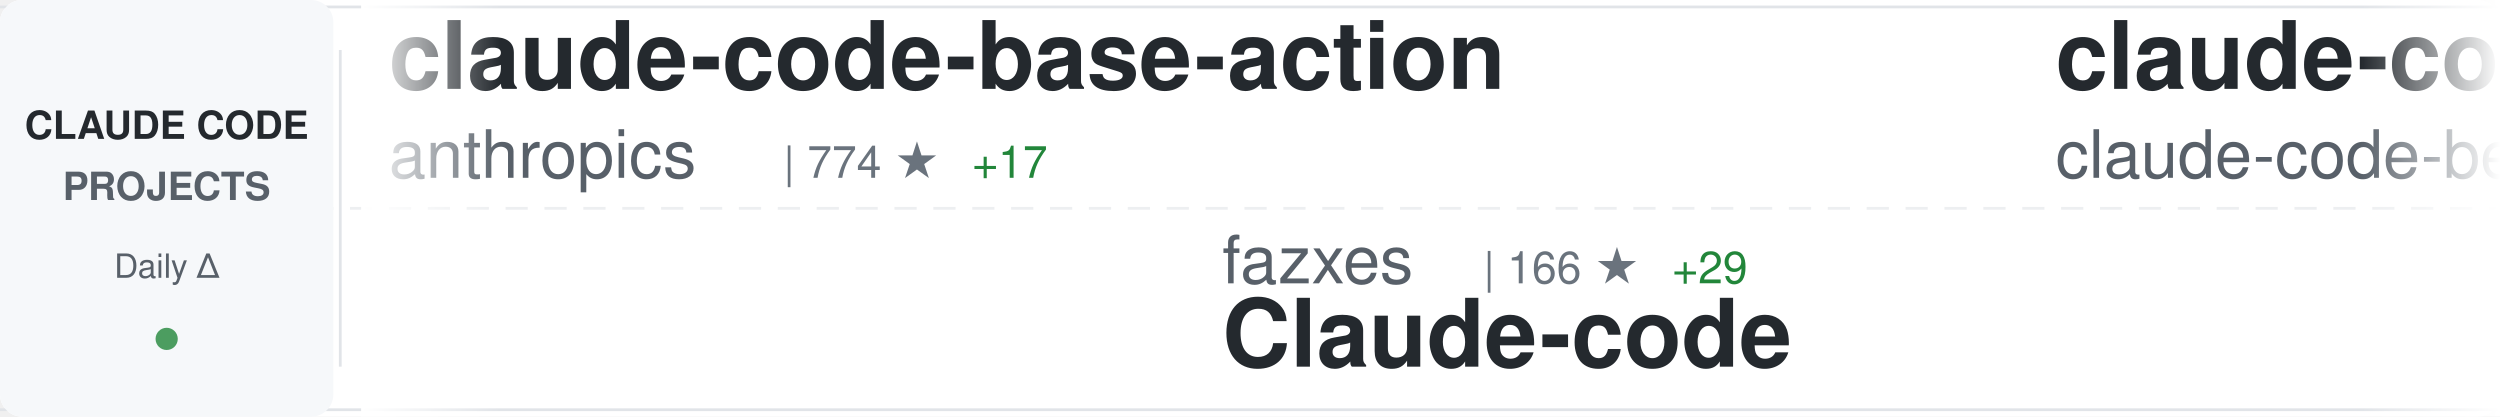
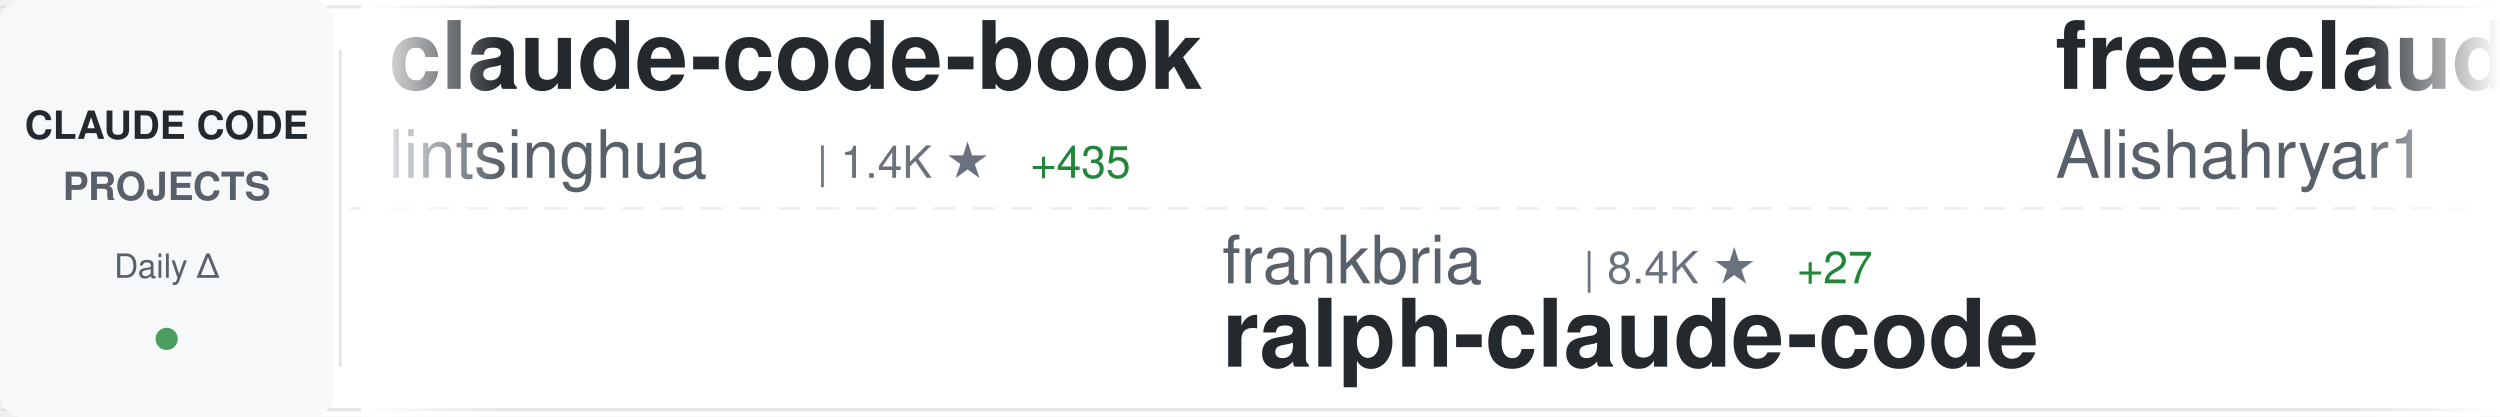
<svg xmlns="http://www.w3.org/2000/svg" width="900" height="150">
  <defs>
    <linearGradient id="awesomeLeftFade" x1="0%" y1="0%" x2="100%" y2="0%">
      <stop offset="0%" style="stop-color:#ffffff;stop-opacity:1" />
      <stop offset="100%" style="stop-color:#ffffff;stop-opacity:0" />
    </linearGradient>
    <linearGradient id="awesomeRightFade" x1="0%" y1="0%" x2="100%" y2="0%">
      <stop offset="0%" style="stop-color:#ffffff;stop-opacity:0" />
      <stop offset="100%" style="stop-color:#ffffff;stop-opacity:1" />
    </linearGradient>
  </defs>
  <rect width="900" height="150" fill="#ffffff" rx="8" />
  <rect x="0" y="2" width="900" height="1" fill="#e1e4e8" />
  <rect x="0" y="147" width="900" height="1" fill="#e1e4e8" />
  <line x1="0" y1="75" x2="900" y2="75" stroke="#e1e4e8" stroke-width="1" stroke-dasharray="8 6" opacity="0.6" />
  <rect x="0" y="0" width="120" height="150" fill="#f6f8fa" rx="8" />
  <text x="60" y="50" font-family="-apple-system, BlinkMacSystemFont, 'Segoe UI', Helvetica, Arial, sans-serif" font-size="14" font-weight="600" fill="#24292e" text-anchor="middle">CLAUDE CODE</text>
  <text x="60" y="72" font-family="-apple-system, BlinkMacSystemFont, 'Segoe UI', Helvetica, Arial, sans-serif" font-size="14" font-weight="600" fill="#586069" text-anchor="middle">PROJECTS</text>
  <text x="60" y="100" font-family="-apple-system, BlinkMacSystemFont, 'Segoe UI', Helvetica, Arial, sans-serif" font-size="12" font-weight="500" fill="#586069" text-anchor="middle">Daily Δ</text>
  <circle cx="60" cy="122" r="4" fill="#22863a" opacity="0.8" />
  <rect x="122" y="18" width="1" height="114" fill="#e1e4e8" />
  <clipPath id="awesomeTickerClip">
    <rect x="130" y="0" width="770" height="150" />
  </clipPath>
  <g clip-path="url(#awesomeTickerClip)">
    <g id="awesomeTickerItems">
      <animateTransform attributeName="transform" attributeType="XML" type="translate" from="0 0" to="-3000 0" dur="54s" repeatCount="indefinite" />
      <g transform="translate(0, 0)">
-         <text x="140" y="32" font-family="-apple-system, BlinkMacSystemFont, 'Segoe UI', Helvetica, Arial, sans-serif" font-size="34" font-weight="600" fill="#24292e">claude-code-base-action</text>
-         <text x="140" y="64" font-family="-apple-system, BlinkMacSystemFont, 'Segoe UI', Helvetica, Arial, sans-serif" font-size="24" font-weight="400" fill="#586069">anthropics</text>
-         <text x="282" y="64" font-family="-apple-system, BlinkMacSystemFont, 'Segoe UI', Helvetica, Arial, sans-serif" font-size="16" font-weight="500" fill="#6a737d">| 774 ★</text>
-         <text x="350" y="64" font-family="-apple-system, BlinkMacSystemFont, 'Segoe UI', Helvetica, Arial, sans-serif" font-size="16" font-weight="500" fill="#22863a"> +17</text>
+         <text x="140" y="32" font-family="-apple-system, BlinkMacSystemFont, 'Segoe UI', Helvetica, Arial, sans-serif" font-size="34" font-weight="600" fill="#24292e">claude-code-book</text>
+         <text x="140" y="64" font-family="-apple-system, BlinkMacSystemFont, 'Segoe UI', Helvetica, Arial, sans-serif" font-size="24" font-weight="400" fill="#586069">lintsinghua</text>
+         <text x="294" y="64" font-family="-apple-system, BlinkMacSystemFont, 'Segoe UI', Helvetica, Arial, sans-serif" font-size="16" font-weight="500" fill="#6a737d">| 1.4K ★</text>
+         <text x="371" y="64" font-family="-apple-system, BlinkMacSystemFont, 'Segoe UI', Helvetica, Arial, sans-serif" font-size="16" font-weight="500" fill="#22863a"> +435</text>
      </g>
      <g transform="translate(300, 0)">
-         <text x="140" y="102" font-family="-apple-system, BlinkMacSystemFont, 'Segoe UI', Helvetica, Arial, sans-serif" font-size="24" font-weight="400" fill="#586069">fazxes</text>
-         <text x="234" y="102" font-family="-apple-system, BlinkMacSystemFont, 'Segoe UI', Helvetica, Arial, sans-serif" font-size="16" font-weight="500" fill="#6a737d">| 166 ★</text>
-         <text x="302" y="102" font-family="-apple-system, BlinkMacSystemFont, 'Segoe UI', Helvetica, Arial, sans-serif" font-size="16" font-weight="500" fill="#22863a"> +29</text>
-         <text x="140" y="132" font-family="-apple-system, BlinkMacSystemFont, 'Segoe UI', Helvetica, Arial, sans-serif" font-size="34" font-weight="600" fill="#24292e">Claude-code</text>
+         <text x="140" y="102" font-family="-apple-system, BlinkMacSystemFont, 'Segoe UI', Helvetica, Arial, sans-serif" font-size="24" font-weight="400" fill="#586069">frankbria</text>
+         <text x="270" y="102" font-family="-apple-system, BlinkMacSystemFont, 'Segoe UI', Helvetica, Arial, sans-serif" font-size="16" font-weight="500" fill="#6a737d">| 8.4K ★</text>
+         <text x="347" y="102" font-family="-apple-system, BlinkMacSystemFont, 'Segoe UI', Helvetica, Arial, sans-serif" font-size="16" font-weight="500" fill="#22863a"> +27</text>
+         <text x="140" y="132" font-family="-apple-system, BlinkMacSystemFont, 'Segoe UI', Helvetica, Arial, sans-serif" font-size="34" font-weight="600" fill="#24292e">ralph-claude-code</text>
      </g>
      <g transform="translate(600, 0)">
-         <text x="140" y="32" font-family="-apple-system, BlinkMacSystemFont, 'Segoe UI', Helvetica, Arial, sans-serif" font-size="34" font-weight="600" fill="#24292e">claude-code</text>
-         <text x="140" y="64" font-family="-apple-system, BlinkMacSystemFont, 'Segoe UI', Helvetica, Arial, sans-serif" font-size="24" font-weight="400" fill="#586069">claude-code-best</text>
-         <text x="354" y="64" font-family="-apple-system, BlinkMacSystemFont, 'Segoe UI', Helvetica, Arial, sans-serif" font-size="16" font-weight="500" fill="#6a737d">| 9.5K ★</text>
-         <text x="431" y="64" font-family="-apple-system, BlinkMacSystemFont, 'Segoe UI', Helvetica, Arial, sans-serif" font-size="16" font-weight="500" fill="#22863a"> +3.4K</text>
+         <text x="140" y="32" font-family="-apple-system, BlinkMacSystemFont, 'Segoe UI', Helvetica, Arial, sans-serif" font-size="34" font-weight="600" fill="#24292e">free-claude-code</text>
+         <text x="140" y="64" font-family="-apple-system, BlinkMacSystemFont, 'Segoe UI', Helvetica, Arial, sans-serif" font-size="24" font-weight="400" fill="#586069">Alishahryar1</text>
+         <text x="306" y="64" font-family="-apple-system, BlinkMacSystemFont, 'Segoe UI', Helvetica, Arial, sans-serif" font-size="16" font-weight="500" fill="#6a737d">| 1.4K ★</text>
+         <text x="383" y="64" font-family="-apple-system, BlinkMacSystemFont, 'Segoe UI', Helvetica, Arial, sans-serif" font-size="16" font-weight="500" fill="#22863a"> +60</text>
      </g>
      <g transform="translate(900, 0)">
-         <text x="140" y="102" font-family="-apple-system, BlinkMacSystemFont, 'Segoe UI', Helvetica, Arial, sans-serif" font-size="24" font-weight="400" fill="#586069">lowcortisolprogrammer</text>
-         <text x="414" y="102" font-family="-apple-system, BlinkMacSystemFont, 'Segoe UI', Helvetica, Arial, sans-serif" font-size="16" font-weight="500" fill="#6a737d">| 162 ★</text>
-         <text x="482" y="102" font-family="-apple-system, BlinkMacSystemFont, 'Segoe UI', Helvetica, Arial, sans-serif" font-size="16" font-weight="500" fill="#22863a"> +8</text>
+         <text x="140" y="102" font-family="-apple-system, BlinkMacSystemFont, 'Segoe UI', Helvetica, Arial, sans-serif" font-size="24" font-weight="400" fill="#586069">FlorianBruniaux</text>
+         <text x="342" y="102" font-family="-apple-system, BlinkMacSystemFont, 'Segoe UI', Helvetica, Arial, sans-serif" font-size="16" font-weight="500" fill="#6a737d">| 2.8K ★</text>
+         <text x="419" y="102" font-family="-apple-system, BlinkMacSystemFont, 'Segoe UI', Helvetica, Arial, sans-serif" font-size="16" font-weight="500" fill="#22863a"> +75</text>
+         <text x="140" y="132" font-family="-apple-system, BlinkMacSystemFont, 'Segoe UI', Helvetica, Arial, sans-serif" font-size="34" font-weight="600" fill="#24292e">claude-code-ultimate-gui...</text>
+       </g>
+       <g transform="translate(1200, 0)">
+         <text x="140" y="32" font-family="-apple-system, BlinkMacSystemFont, 'Segoe UI', Helvetica, Arial, sans-serif" font-size="34" font-weight="600" fill="#24292e">claude-code-source</text>
+         <text x="140" y="64" font-family="-apple-system, BlinkMacSystemFont, 'Segoe UI', Helvetica, Arial, sans-serif" font-size="24" font-weight="400" fill="#586069">AprilNEA</text>
+         <text x="258" y="64" font-family="-apple-system, BlinkMacSystemFont, 'Segoe UI', Helvetica, Arial, sans-serif" font-size="16" font-weight="500" fill="#6a737d">| 323 ★</text>
+         <text x="326" y="64" font-family="-apple-system, BlinkMacSystemFont, 'Segoe UI', Helvetica, Arial, sans-serif" font-size="16" font-weight="500" fill="#22863a"> +73</text>
+       </g>
+       <g transform="translate(1500, 0)">
+         <text x="140" y="102" font-family="-apple-system, BlinkMacSystemFont, 'Segoe UI', Helvetica, Arial, sans-serif" font-size="24" font-weight="400" fill="#586069">tanbiralam</text>
+         <text x="282" y="102" font-family="-apple-system, BlinkMacSystemFont, 'Segoe UI', Helvetica, Arial, sans-serif" font-size="16" font-weight="500" fill="#6a737d">| 907 ★</text>
+         <text x="350" y="102" font-family="-apple-system, BlinkMacSystemFont, 'Segoe UI', Helvetica, Arial, sans-serif" font-size="16" font-weight="500" fill="#22863a"> +398</text>
        <text x="140" y="132" font-family="-apple-system, BlinkMacSystemFont, 'Segoe UI', Helvetica, Arial, sans-serif" font-size="34" font-weight="600" fill="#24292e">claude-code</text>
      </g>
-       <g transform="translate(1200, 0)">
-         <text x="140" y="32" font-family="-apple-system, BlinkMacSystemFont, 'Segoe UI', Helvetica, Arial, sans-serif" font-size="34" font-weight="600" fill="#24292e">learn-claude-code</text>
-         <text x="140" y="64" font-family="-apple-system, BlinkMacSystemFont, 'Segoe UI', Helvetica, Arial, sans-serif" font-size="24" font-weight="400" fill="#586069">shareAI-lab</text>
-         <text x="294" y="64" font-family="-apple-system, BlinkMacSystemFont, 'Segoe UI', Helvetica, Arial, sans-serif" font-size="16" font-weight="500" fill="#6a737d">| 47.0K ★</text>
-         <text x="380" y="64" font-family="-apple-system, BlinkMacSystemFont, 'Segoe UI', Helvetica, Arial, sans-serif" font-size="16" font-weight="500" fill="#22863a"> +946</text>
-       </g>
-       <g transform="translate(1500, 0)">
-         <text x="140" y="102" font-family="-apple-system, BlinkMacSystemFont, 'Segoe UI', Helvetica, Arial, sans-serif" font-size="24" font-weight="400" fill="#586069">leaked-claude-code</text>
-         <text x="378" y="102" font-family="-apple-system, BlinkMacSystemFont, 'Segoe UI', Helvetica, Arial, sans-serif" font-size="16" font-weight="500" fill="#6a737d">| 544 ★</text>
-         <text x="446" y="102" font-family="-apple-system, BlinkMacSystemFont, 'Segoe UI', Helvetica, Arial, sans-serif" font-size="16" font-weight="500" fill="#22863a"> +210</text>
-         <text x="140" y="132" font-family="-apple-system, BlinkMacSystemFont, 'Segoe UI', Helvetica, Arial, sans-serif" font-size="34" font-weight="600" fill="#24292e">leaked-claude-code</text>
-       </g>
      <g transform="translate(1800, 0)">
-         <text x="140" y="32" font-family="-apple-system, BlinkMacSystemFont, 'Segoe UI', Helvetica, Arial, sans-serif" font-size="34" font-weight="600" fill="#24292e">claude-code</text>
-         <text x="140" y="64" font-family="-apple-system, BlinkMacSystemFont, 'Segoe UI', Helvetica, Arial, sans-serif" font-size="24" font-weight="400" fill="#586069">VineeTagarwaL-code</text>
-         <text x="378" y="64" font-family="-apple-system, BlinkMacSystemFont, 'Segoe UI', Helvetica, Arial, sans-serif" font-size="16" font-weight="500" fill="#6a737d">| 241 ★</text>
-         <text x="446" y="64" font-family="-apple-system, BlinkMacSystemFont, 'Segoe UI', Helvetica, Arial, sans-serif" font-size="16" font-weight="500" fill="#22863a"> +24</text>
+         <text x="140" y="32" font-family="-apple-system, BlinkMacSystemFont, 'Segoe UI', Helvetica, Arial, sans-serif" font-size="34" font-weight="600" fill="#24292e">Claude-Code</text>
+         <text x="140" y="64" font-family="-apple-system, BlinkMacSystemFont, 'Segoe UI', Helvetica, Arial, sans-serif" font-size="24" font-weight="400" fill="#586069">pengchengneo</text>
+         <text x="306" y="64" font-family="-apple-system, BlinkMacSystemFont, 'Segoe UI', Helvetica, Arial, sans-serif" font-size="16" font-weight="500" fill="#6a737d">| 857 ★</text>
+         <text x="374" y="64" font-family="-apple-system, BlinkMacSystemFont, 'Segoe UI', Helvetica, Arial, sans-serif" font-size="16" font-weight="500" fill="#22863a"> +126</text>
      </g>
      <g transform="translate(2100, 0)">
-         <text x="140" y="102" font-family="-apple-system, BlinkMacSystemFont, 'Segoe UI', Helvetica, Arial, sans-serif" font-size="24" font-weight="400" fill="#586069">Piebald-AI</text>
-         <text x="282" y="102" font-family="-apple-system, BlinkMacSystemFont, 'Segoe UI', Helvetica, Arial, sans-serif" font-size="16" font-weight="500" fill="#6a737d">| 8.1K ★</text>
-         <text x="359" y="102" font-family="-apple-system, BlinkMacSystemFont, 'Segoe UI', Helvetica, Arial, sans-serif" font-size="16" font-weight="500" fill="#22863a"> +217</text>
-         <text x="140" y="132" font-family="-apple-system, BlinkMacSystemFont, 'Segoe UI', Helvetica, Arial, sans-serif" font-size="34" font-weight="600" fill="#24292e">claude-code-system-promp...</text>
+         <text x="140" y="102" font-family="-apple-system, BlinkMacSystemFont, 'Segoe UI', Helvetica, Arial, sans-serif" font-size="24" font-weight="400" fill="#586069">Yuyz0112</text>
+         <text x="258" y="102" font-family="-apple-system, BlinkMacSystemFont, 'Segoe UI', Helvetica, Arial, sans-serif" font-size="16" font-weight="500" fill="#6a737d">| 2.3K ★</text>
+         <text x="335" y="102" font-family="-apple-system, BlinkMacSystemFont, 'Segoe UI', Helvetica, Arial, sans-serif" font-size="16" font-weight="500" fill="#22863a"> +8</text>
+         <text x="140" y="132" font-family="-apple-system, BlinkMacSystemFont, 'Segoe UI', Helvetica, Arial, sans-serif" font-size="34" font-weight="600" fill="#24292e">claude-code-reverse</text>
      </g>
      <g transform="translate(2400, 0)">
-         <text x="140" y="32" font-family="-apple-system, BlinkMacSystemFont, 'Segoe UI', Helvetica, Arial, sans-serif" font-size="34" font-weight="600" fill="#24292e">claude-code-workflows</text>
-         <text x="140" y="64" font-family="-apple-system, BlinkMacSystemFont, 'Segoe UI', Helvetica, Arial, sans-serif" font-size="24" font-weight="400" fill="#586069">OneRedOak</text>
-         <text x="270" y="64" font-family="-apple-system, BlinkMacSystemFont, 'Segoe UI', Helvetica, Arial, sans-serif" font-size="16" font-weight="500" fill="#6a737d">| 3.8K ★</text>
-         <text x="347" y="64" font-family="-apple-system, BlinkMacSystemFont, 'Segoe UI', Helvetica, Arial, sans-serif" font-size="16" font-weight="500" fill="#22863a"> +4</text>
+         <text x="140" y="32" font-family="-apple-system, BlinkMacSystemFont, 'Segoe UI', Helvetica, Arial, sans-serif" font-size="34" font-weight="600" fill="#24292e">agents</text>
+         <text x="140" y="64" font-family="-apple-system, BlinkMacSystemFont, 'Segoe UI', Helvetica, Arial, sans-serif" font-size="24" font-weight="400" fill="#586069">wshobson</text>
+         <text x="258" y="64" font-family="-apple-system, BlinkMacSystemFont, 'Segoe UI', Helvetica, Arial, sans-serif" font-size="16" font-weight="500" fill="#6a737d">| 32.8K ★</text>
+         <text x="344" y="64" font-family="-apple-system, BlinkMacSystemFont, 'Segoe UI', Helvetica, Arial, sans-serif" font-size="16" font-weight="500" fill="#22863a"> +83</text>
      </g>
      <g transform="translate(2700, 0)">
-         <text x="140" y="102" font-family="-apple-system, BlinkMacSystemFont, 'Segoe UI', Helvetica, Arial, sans-serif" font-size="24" font-weight="400" fill="#586069">Hyper66666</text>
-         <text x="282" y="102" font-family="-apple-system, BlinkMacSystemFont, 'Segoe UI', Helvetica, Arial, sans-serif" font-size="16" font-weight="500" fill="#6a737d">| 184 ★</text>
-         <text x="350" y="102" font-family="-apple-system, BlinkMacSystemFont, 'Segoe UI', Helvetica, Arial, sans-serif" font-size="16" font-weight="500" fill="#22863a"> +15</text>
-         <text x="140" y="132" font-family="-apple-system, BlinkMacSystemFont, 'Segoe UI', Helvetica, Arial, sans-serif" font-size="34" font-weight="600" fill="#24292e">claude-code-sourcemap</text>
+         <text x="140" y="102" font-family="-apple-system, BlinkMacSystemFont, 'Segoe UI', Helvetica, Arial, sans-serif" font-size="24" font-weight="400" fill="#586069">Donchitos</text>
+         <text x="270" y="102" font-family="-apple-system, BlinkMacSystemFont, 'Segoe UI', Helvetica, Arial, sans-serif" font-size="16" font-weight="500" fill="#6a737d">| 7.9K ★</text>
+         <text x="347" y="102" font-family="-apple-system, BlinkMacSystemFont, 'Segoe UI', Helvetica, Arial, sans-serif" font-size="16" font-weight="500" fill="#22863a"> +152</text>
+         <text x="140" y="132" font-family="-apple-system, BlinkMacSystemFont, 'Segoe UI', Helvetica, Arial, sans-serif" font-size="34" font-weight="600" fill="#24292e">Claude-Code-Game-Studios</text>
      </g>
      <g transform="translate(3000, 0)">
-         <text x="140" y="32" font-family="-apple-system, BlinkMacSystemFont, 'Segoe UI', Helvetica, Arial, sans-serif" font-size="34" font-weight="600" fill="#24292e">claude-code-base-action</text>
-         <text x="140" y="64" font-family="-apple-system, BlinkMacSystemFont, 'Segoe UI', Helvetica, Arial, sans-serif" font-size="24" font-weight="400" fill="#586069">anthropics</text>
-         <text x="282" y="64" font-family="-apple-system, BlinkMacSystemFont, 'Segoe UI', Helvetica, Arial, sans-serif" font-size="16" font-weight="500" fill="#6a737d">| 774 ★</text>
-         <text x="350" y="64" font-family="-apple-system, BlinkMacSystemFont, 'Segoe UI', Helvetica, Arial, sans-serif" font-size="16" font-weight="500" fill="#22863a"> +17</text>
+         <text x="140" y="32" font-family="-apple-system, BlinkMacSystemFont, 'Segoe UI', Helvetica, Arial, sans-serif" font-size="34" font-weight="600" fill="#24292e">claude-code-book</text>
+         <text x="140" y="64" font-family="-apple-system, BlinkMacSystemFont, 'Segoe UI', Helvetica, Arial, sans-serif" font-size="24" font-weight="400" fill="#586069">lintsinghua</text>
+         <text x="294" y="64" font-family="-apple-system, BlinkMacSystemFont, 'Segoe UI', Helvetica, Arial, sans-serif" font-size="16" font-weight="500" fill="#6a737d">| 1.4K ★</text>
+         <text x="371" y="64" font-family="-apple-system, BlinkMacSystemFont, 'Segoe UI', Helvetica, Arial, sans-serif" font-size="16" font-weight="500" fill="#22863a"> +435</text>
      </g>
      <g transform="translate(3300, 0)">
-         <text x="140" y="102" font-family="-apple-system, BlinkMacSystemFont, 'Segoe UI', Helvetica, Arial, sans-serif" font-size="24" font-weight="400" fill="#586069">fazxes</text>
-         <text x="234" y="102" font-family="-apple-system, BlinkMacSystemFont, 'Segoe UI', Helvetica, Arial, sans-serif" font-size="16" font-weight="500" fill="#6a737d">| 166 ★</text>
-         <text x="302" y="102" font-family="-apple-system, BlinkMacSystemFont, 'Segoe UI', Helvetica, Arial, sans-serif" font-size="16" font-weight="500" fill="#22863a"> +29</text>
-         <text x="140" y="132" font-family="-apple-system, BlinkMacSystemFont, 'Segoe UI', Helvetica, Arial, sans-serif" font-size="34" font-weight="600" fill="#24292e">Claude-code</text>
+         <text x="140" y="102" font-family="-apple-system, BlinkMacSystemFont, 'Segoe UI', Helvetica, Arial, sans-serif" font-size="24" font-weight="400" fill="#586069">frankbria</text>
+         <text x="270" y="102" font-family="-apple-system, BlinkMacSystemFont, 'Segoe UI', Helvetica, Arial, sans-serif" font-size="16" font-weight="500" fill="#6a737d">| 8.4K ★</text>
+         <text x="347" y="102" font-family="-apple-system, BlinkMacSystemFont, 'Segoe UI', Helvetica, Arial, sans-serif" font-size="16" font-weight="500" fill="#22863a"> +27</text>
+         <text x="140" y="132" font-family="-apple-system, BlinkMacSystemFont, 'Segoe UI', Helvetica, Arial, sans-serif" font-size="34" font-weight="600" fill="#24292e">ralph-claude-code</text>
      </g>
      <g transform="translate(3600, 0)">
-         <text x="140" y="32" font-family="-apple-system, BlinkMacSystemFont, 'Segoe UI', Helvetica, Arial, sans-serif" font-size="34" font-weight="600" fill="#24292e">claude-code</text>
-         <text x="140" y="64" font-family="-apple-system, BlinkMacSystemFont, 'Segoe UI', Helvetica, Arial, sans-serif" font-size="24" font-weight="400" fill="#586069">claude-code-best</text>
-         <text x="354" y="64" font-family="-apple-system, BlinkMacSystemFont, 'Segoe UI', Helvetica, Arial, sans-serif" font-size="16" font-weight="500" fill="#6a737d">| 9.5K ★</text>
-         <text x="431" y="64" font-family="-apple-system, BlinkMacSystemFont, 'Segoe UI', Helvetica, Arial, sans-serif" font-size="16" font-weight="500" fill="#22863a"> +3.4K</text>
+         <text x="140" y="32" font-family="-apple-system, BlinkMacSystemFont, 'Segoe UI', Helvetica, Arial, sans-serif" font-size="34" font-weight="600" fill="#24292e">free-claude-code</text>
+         <text x="140" y="64" font-family="-apple-system, BlinkMacSystemFont, 'Segoe UI', Helvetica, Arial, sans-serif" font-size="24" font-weight="400" fill="#586069">Alishahryar1</text>
+         <text x="306" y="64" font-family="-apple-system, BlinkMacSystemFont, 'Segoe UI', Helvetica, Arial, sans-serif" font-size="16" font-weight="500" fill="#6a737d">| 1.4K ★</text>
+         <text x="383" y="64" font-family="-apple-system, BlinkMacSystemFont, 'Segoe UI', Helvetica, Arial, sans-serif" font-size="16" font-weight="500" fill="#22863a"> +60</text>
      </g>
      <g transform="translate(3900, 0)">
-         <text x="140" y="102" font-family="-apple-system, BlinkMacSystemFont, 'Segoe UI', Helvetica, Arial, sans-serif" font-size="24" font-weight="400" fill="#586069">lowcortisolprogrammer</text>
-         <text x="414" y="102" font-family="-apple-system, BlinkMacSystemFont, 'Segoe UI', Helvetica, Arial, sans-serif" font-size="16" font-weight="500" fill="#6a737d">| 162 ★</text>
-         <text x="482" y="102" font-family="-apple-system, BlinkMacSystemFont, 'Segoe UI', Helvetica, Arial, sans-serif" font-size="16" font-weight="500" fill="#22863a"> +8</text>
-         <text x="140" y="132" font-family="-apple-system, BlinkMacSystemFont, 'Segoe UI', Helvetica, Arial, sans-serif" font-size="34" font-weight="600" fill="#24292e">claude-code</text>
+         <text x="140" y="102" font-family="-apple-system, BlinkMacSystemFont, 'Segoe UI', Helvetica, Arial, sans-serif" font-size="24" font-weight="400" fill="#586069">FlorianBruniaux</text>
+         <text x="342" y="102" font-family="-apple-system, BlinkMacSystemFont, 'Segoe UI', Helvetica, Arial, sans-serif" font-size="16" font-weight="500" fill="#6a737d">| 2.8K ★</text>
+         <text x="419" y="102" font-family="-apple-system, BlinkMacSystemFont, 'Segoe UI', Helvetica, Arial, sans-serif" font-size="16" font-weight="500" fill="#22863a"> +75</text>
+         <text x="140" y="132" font-family="-apple-system, BlinkMacSystemFont, 'Segoe UI', Helvetica, Arial, sans-serif" font-size="34" font-weight="600" fill="#24292e">claude-code-ultimate-gui...</text>
      </g>
    </g>
  </g>
  <rect x="130" y="0" width="50" height="150" fill="url(#awesomeLeftFade)" />
  <rect x="850" y="0" width="50" height="150" fill="url(#awesomeRightFade)" />
</svg>
